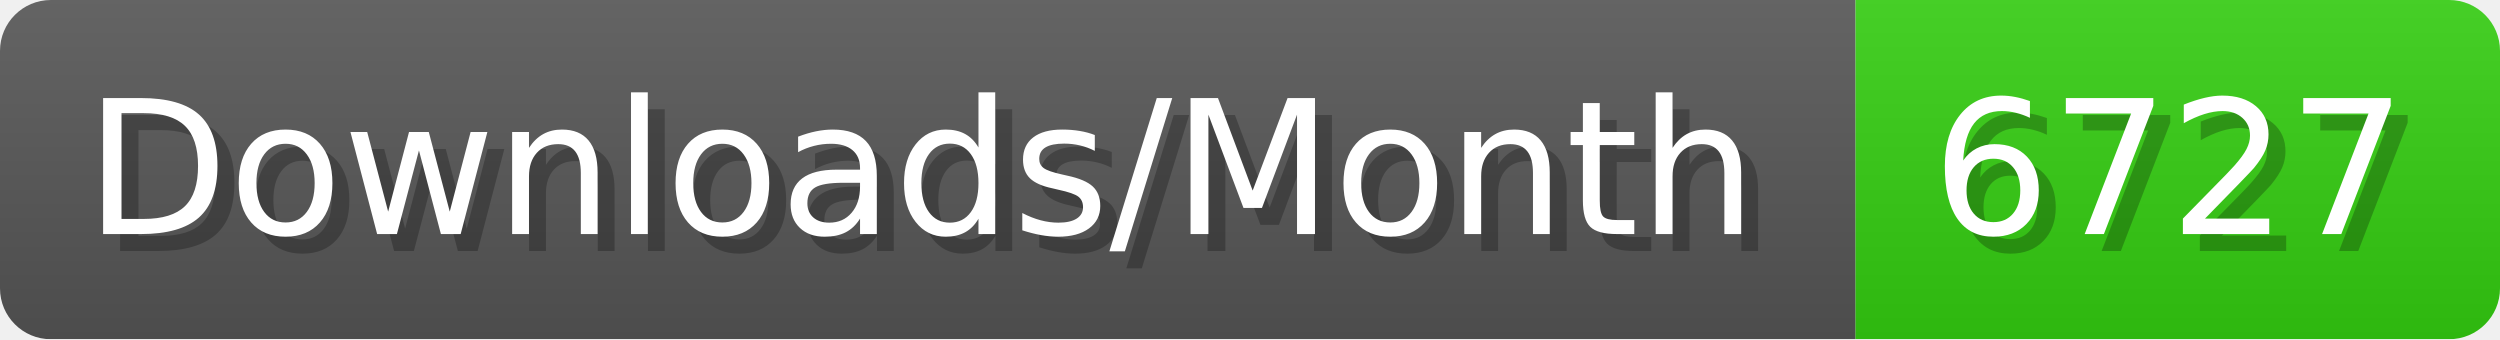
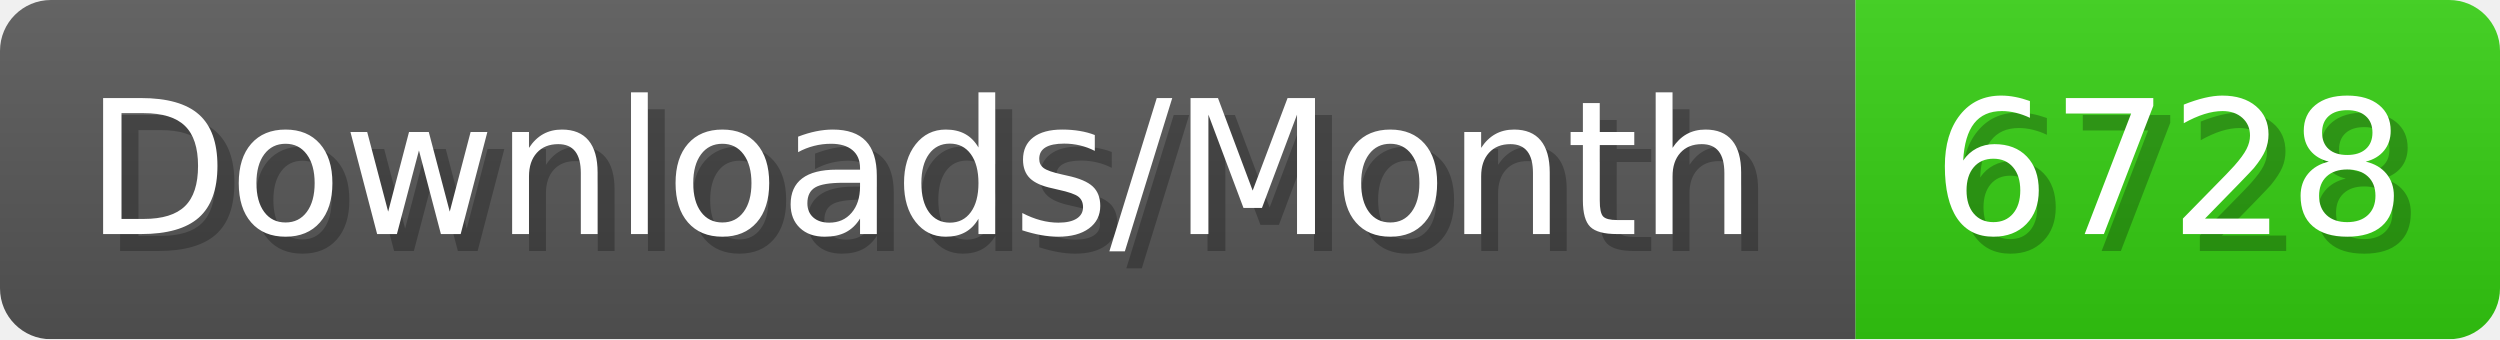
- <svg xmlns="http://www.w3.org/2000/svg" width="147.4" height="20" viewBox="0 0 1474 200" role="img" aria-label="Downloads/Month: 6727">
+ <svg xmlns="http://www.w3.org/2000/svg" width="147.4" height="20" viewBox="0 0 1474 200" role="img" aria-label="Downloads/Month: 6728">
  <linearGradient id="YlXUI" x2="0" y2="100%">
    <stop offset="0" stop-opacity=".1" stop-color="#EEE" />
    <stop offset="1" stop-opacity=".1" />
  </linearGradient>
  <mask id="JHhop">
    <rect width="1474" height="200" rx="30" fill="#FFF" />
  </mask>
  <g mask="url(#JHhop)">
    <rect width="1094" height="200" fill="#555" />
    <rect width="380" height="200" fill="#3C1" x="1094" />
    <rect width="1474" height="200" fill="url(#YlXUI)" />
  </g>
  <g aria-hidden="true" fill="#fff" text-anchor="start" font-family="Verdana,DejaVu Sans,sans-serif" font-size="110">
    <text x="60" y="148" textLength="994" fill="#000" opacity="0.25">Downloads/Month</text>
    <text x="50" y="138" textLength="994">Downloads/Month</text>
-     <text x="1149" y="148" textLength="280" fill="#000" opacity="0.25">6727</text>
-     <text x="1139" y="138" textLength="280">6727</text>
+     <text x="1149" y="148" textLength="280" fill="#000" opacity="0.25">6728</text>
+     <text x="1139" y="138" textLength="280">6728</text>
  </g>
</svg>
